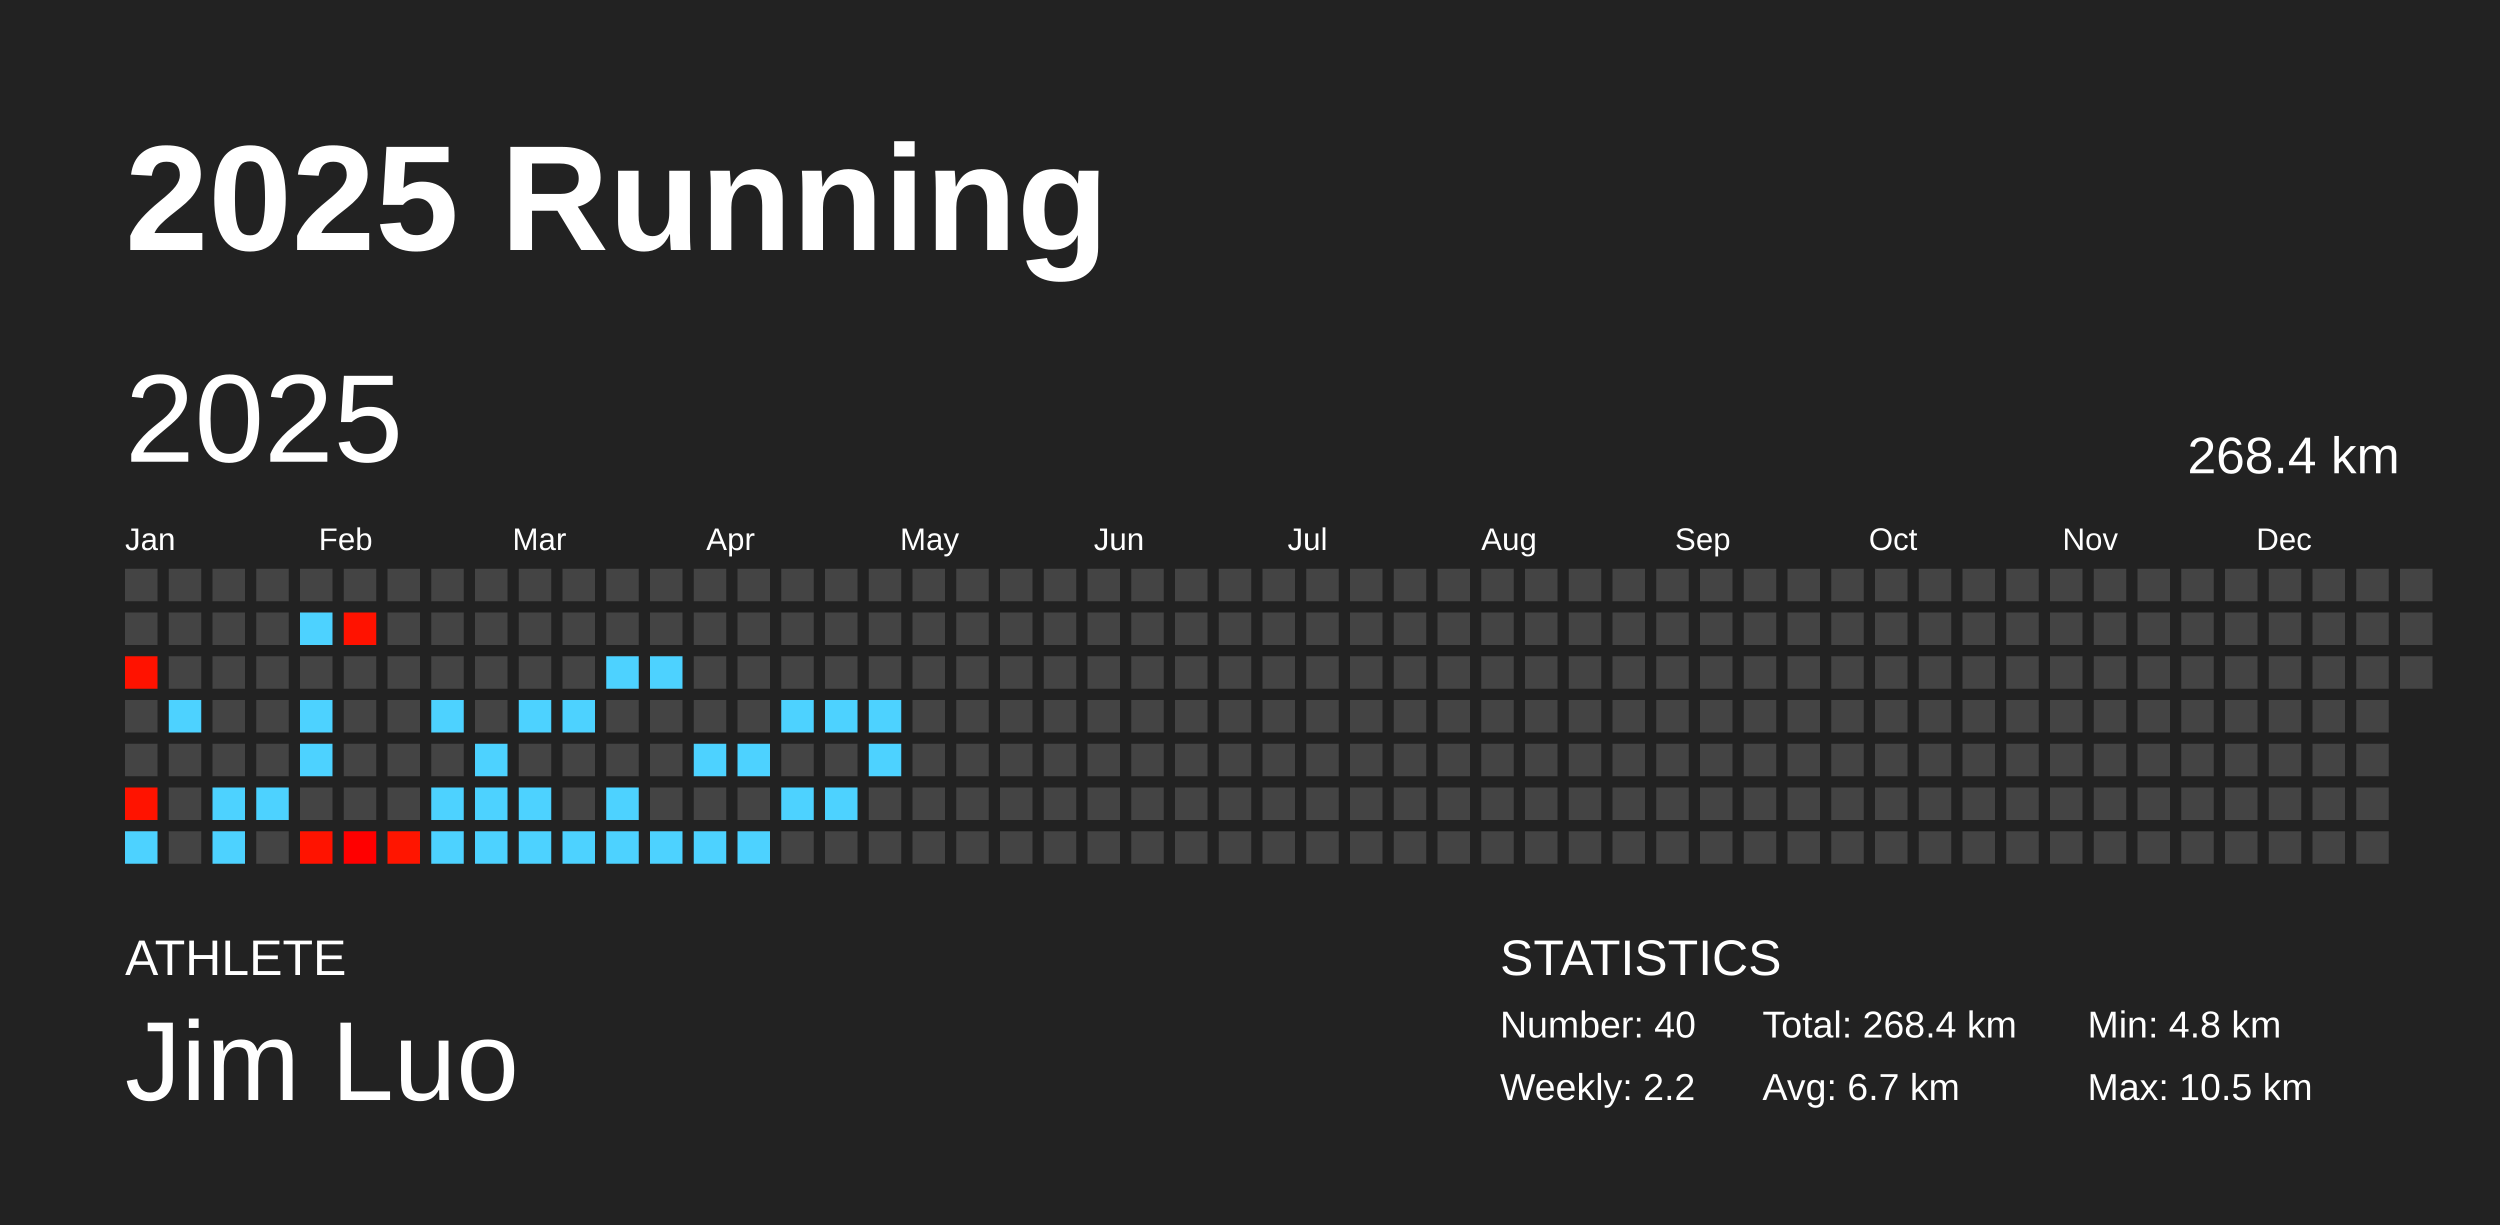
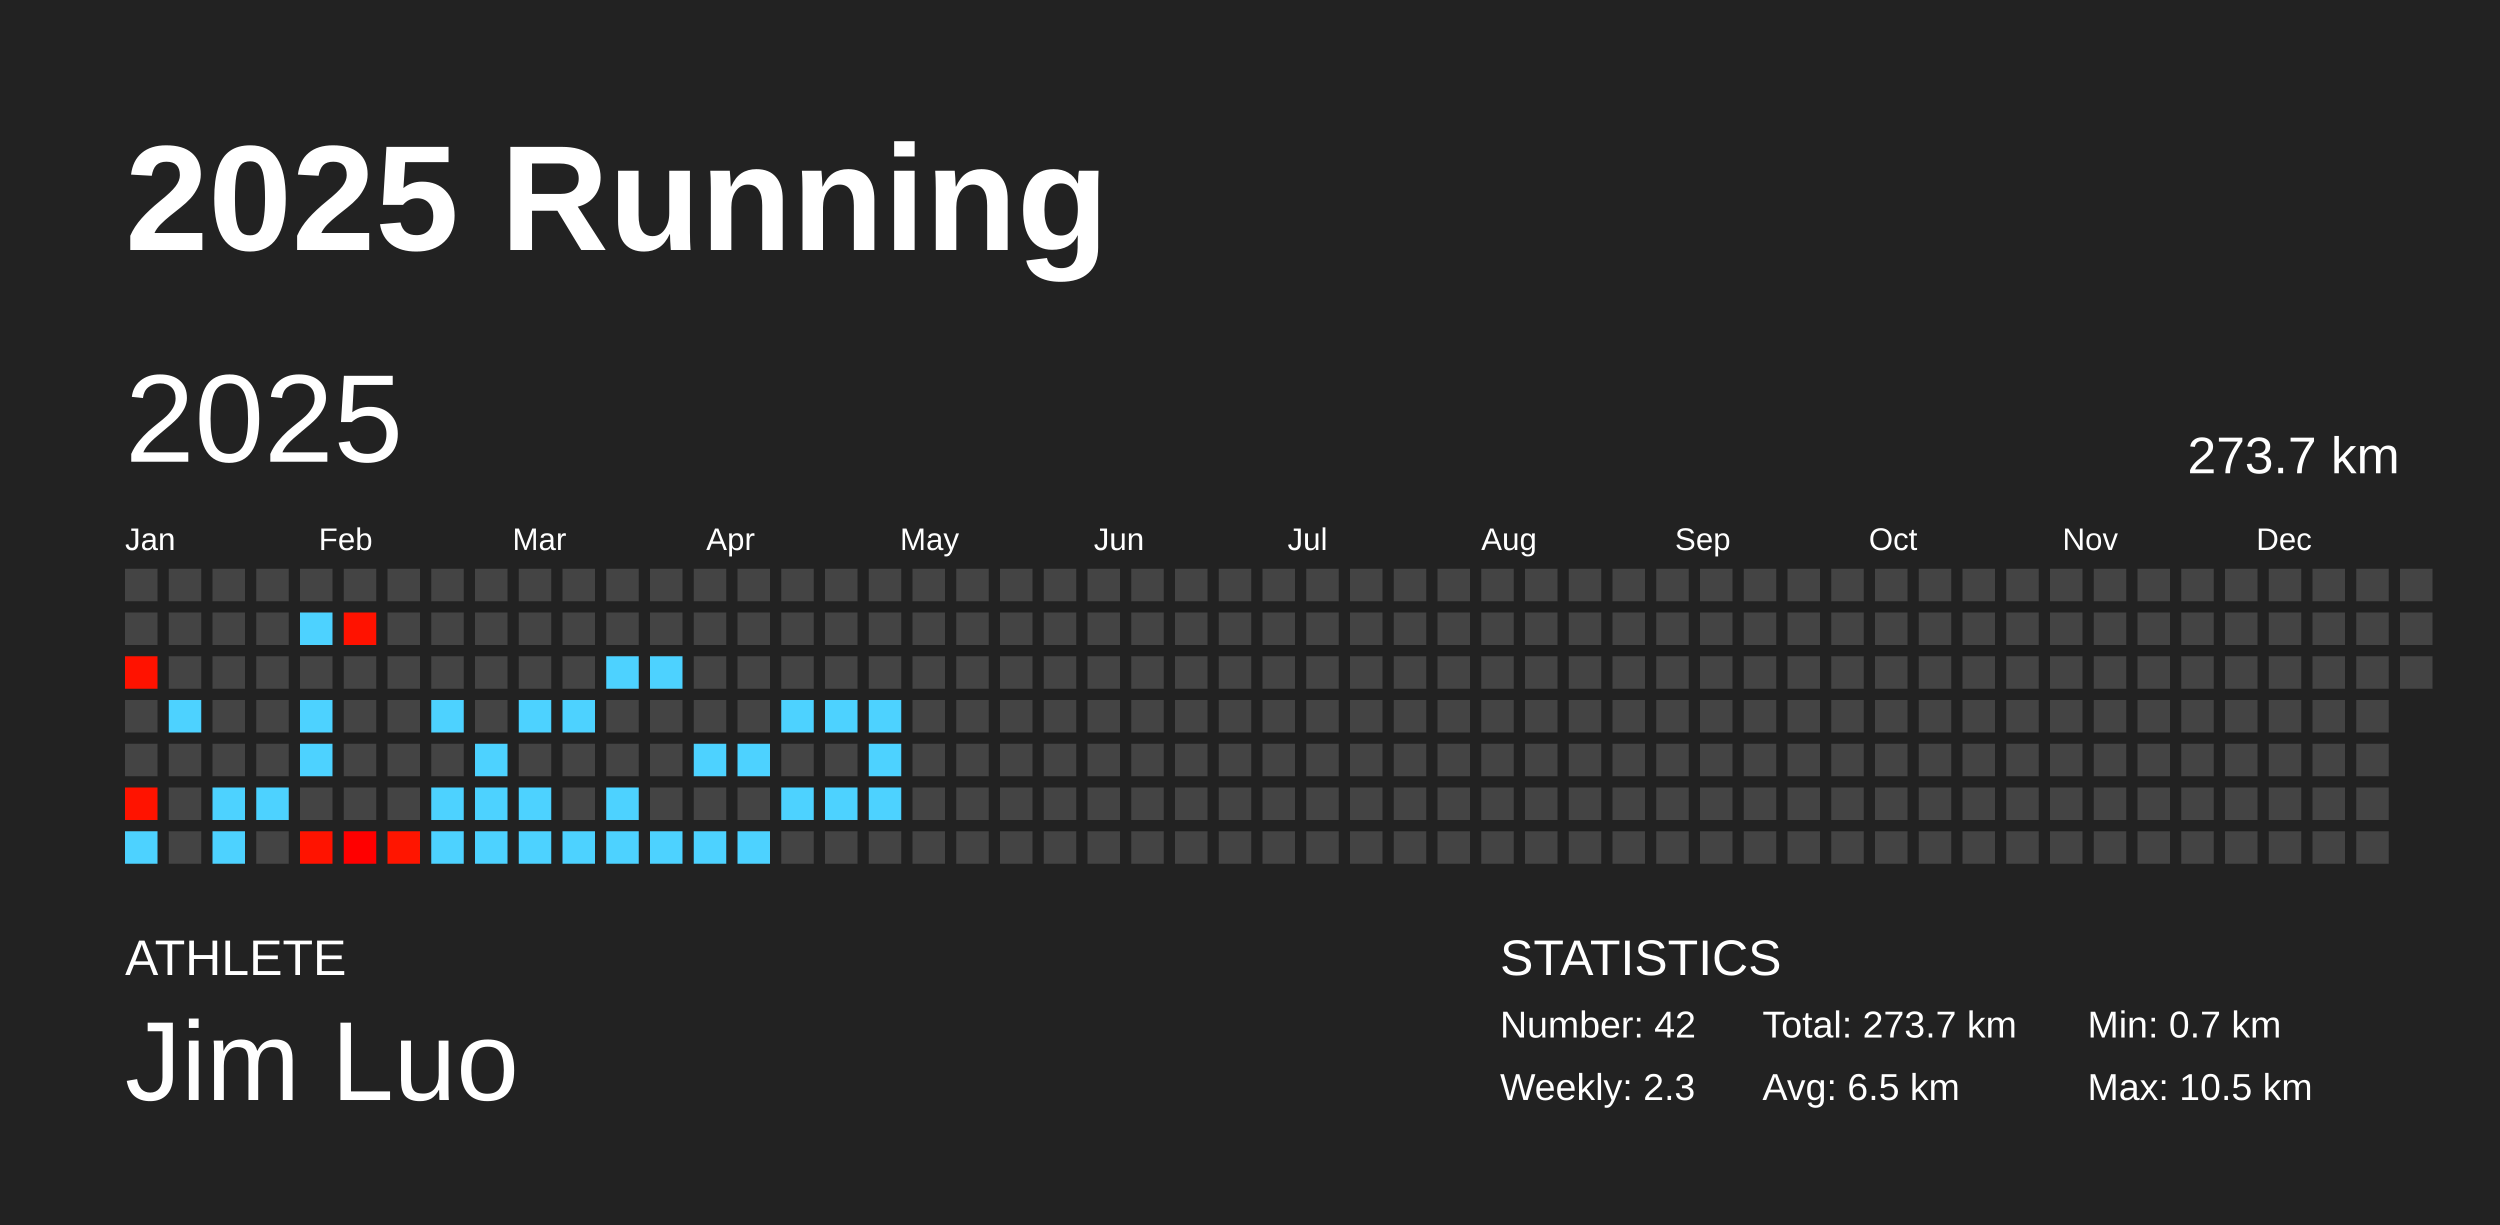
<svg xmlns="http://www.w3.org/2000/svg" baseProfile="full" height="98mm" version="1.1" viewBox="0,0,200,98" width="200mm">
  <defs />
  <rect fill="#222222" height="98" width="200" x="0" y="0" />
  <text fill="#FFFFFF" style="font-size:12px; font-family:Arial; font-weight:bold;" x="10" y="20">2025 Running</text>
  <text fill="#FFFFFF" style="font-size:4px; font-family:Arial" x="10" y="78">ATHLETE</text>
  <text fill="#FFFFFF" style="font-size:9px; font-family:Arial" x="10" y="88">Jim Luo</text>
  <text fill="#FFFFFF" style="font-size:4px; font-family:Arial" x="120" y="78">STATISTICS</text>
-   <text fill="#FFFFFF" style="font-size:3px; font-family:Arial" x="120" y="83">Number: 40</text>
-   <text fill="#FFFFFF" style="font-size:3px; font-family:Arial" x="120" y="88">Weekly: 2.2</text>
-   <text fill="#FFFFFF" style="font-size:3px; font-family:Arial" x="141" y="83">Total: 268.4 km</text>
-   <text fill="#FFFFFF" style="font-size:3px; font-family:Arial" x="141" y="88">Avg: 6.7 km</text>
-   <text fill="#FFFFFF" style="font-size:3px; font-family:Arial" x="167" y="83">Min: 4.8 km</text>
+   <text fill="#FFFFFF" style="font-size:3px; font-family:Arial" x="120" y="83">Number: 42</text>
+   <text fill="#FFFFFF" style="font-size:3px; font-family:Arial" x="120" y="88">Weekly: 2.3</text>
+   <text fill="#FFFFFF" style="font-size:3px; font-family:Arial" x="141" y="83">Total: 273.7 km</text>
+   <text fill="#FFFFFF" style="font-size:3px; font-family:Arial" x="141" y="88">Avg: 6.5 km</text>
+   <text fill="#FFFFFF" style="font-size:3px; font-family:Arial" x="167" y="83">Min: 0.7 km</text>
  <text fill="#FFFFFF" style="font-size:3px; font-family:Arial" x="167" y="88">Max: 10.5 km</text>
  <text dominant-baseline="hanging" fill="#FFFFFF" style="font-size:10.0px; font-family:Arial;" x="10" y="30">2025</text>
-   <text dominant-baseline="hanging" fill="#FFFFFF" style="font-size:4.125px; font-family:Arial;" x="175" y="35">268.4 km</text>
+   <text dominant-baseline="hanging" fill="#FFFFFF" style="font-size:4.125px; font-family:Arial;" x="175" y="35">273.7 km</text>
  <text fill="#FFFFFF" style="font-size:2.5px; font-family:Arial" x="10.0" y="44">Jan</text>
  <text fill="#FFFFFF" style="font-size:2.5px; font-family:Arial" x="25.5" y="44">Feb</text>
  <text fill="#FFFFFF" style="font-size:2.5px; font-family:Arial" x="41.0" y="44">Mar</text>
  <text fill="#FFFFFF" style="font-size:2.5px; font-family:Arial" x="56.5" y="44">Apr</text>
  <text fill="#FFFFFF" style="font-size:2.5px; font-family:Arial" x="72.0" y="44">May</text>
  <text fill="#FFFFFF" style="font-size:2.5px; font-family:Arial" x="87.5" y="44">Jun</text>
  <text fill="#FFFFFF" style="font-size:2.5px; font-family:Arial" x="103.0" y="44">Jul</text>
  <text fill="#FFFFFF" style="font-size:2.5px; font-family:Arial" x="118.5" y="44">Aug</text>
  <text fill="#FFFFFF" style="font-size:2.5px; font-family:Arial" x="134.0" y="44">Sep</text>
  <text fill="#FFFFFF" style="font-size:2.5px; font-family:Arial" x="149.5" y="44">Oct</text>
  <text fill="#FFFFFF" style="font-size:2.5px; font-family:Arial" x="165.0" y="44">Nov</text>
  <text fill="#FFFFFF" style="font-size:2.5px; font-family:Arial" x="180.5" y="44">Dec</text>
  <rect fill="#444444" height="2.6" width="2.6" x="10.0" y="45.5" />
  <rect fill="#444444" height="2.6" width="2.6" x="10.0" y="49.0" />
  <rect fill="#ff1200" height="2.6" width="2.6" x="10.0" y="52.5" />
  <rect fill="#444444" height="2.6" width="2.6" x="10.0" y="56.0" />
  <rect fill="#444444" height="2.6" width="2.6" x="10.0" y="59.5" />
  <rect fill="#ff1300" height="2.6" width="2.6" x="10.0" y="63.0" />
  <rect fill="#4dd2ff" height="2.6" width="2.6" x="10.0" y="66.5" />
  <rect fill="#444444" height="2.6" width="2.6" x="13.5" y="45.5" />
  <rect fill="#444444" height="2.6" width="2.6" x="13.5" y="49.0" />
  <rect fill="#444444" height="2.6" width="2.6" x="13.5" y="52.5" />
  <rect fill="#4dd2ff" height="2.6" width="2.6" x="13.5" y="56.0" />
  <rect fill="#444444" height="2.6" width="2.6" x="13.5" y="59.5" />
  <rect fill="#444444" height="2.6" width="2.6" x="13.5" y="63.0" />
  <rect fill="#444444" height="2.6" width="2.6" x="13.5" y="66.5" />
  <rect fill="#444444" height="2.6" width="2.6" x="17.0" y="45.5" />
  <rect fill="#444444" height="2.6" width="2.6" x="17.0" y="49.0" />
  <rect fill="#444444" height="2.6" width="2.6" x="17.0" y="52.5" />
  <rect fill="#444444" height="2.6" width="2.6" x="17.0" y="56.0" />
  <rect fill="#444444" height="2.6" width="2.6" x="17.0" y="59.5" />
  <rect fill="#4dd2ff" height="2.6" width="2.6" x="17.0" y="63.0" />
  <rect fill="#4dd2ff" height="2.6" width="2.6" x="17.0" y="66.5" />
  <rect fill="#444444" height="2.6" width="2.6" x="20.5" y="45.5" />
  <rect fill="#444444" height="2.6" width="2.6" x="20.5" y="49.0" />
  <rect fill="#444444" height="2.6" width="2.6" x="20.5" y="52.5" />
  <rect fill="#444444" height="2.6" width="2.6" x="20.5" y="56.0" />
  <rect fill="#444444" height="2.6" width="2.6" x="20.5" y="59.5" />
  <rect fill="#4dd2ff" height="2.6" width="2.6" x="20.5" y="63.0" />
  <rect fill="#444444" height="2.6" width="2.6" x="20.5" y="66.5" />
  <rect fill="#444444" height="2.6" width="2.6" x="24.0" y="45.5" />
  <rect fill="#4dd2ff" height="2.6" width="2.6" x="24.0" y="49.0" />
  <rect fill="#444444" height="2.6" width="2.6" x="24.0" y="52.5" />
  <rect fill="#4dd2ff" height="2.6" width="2.6" x="24.0" y="56.0" />
  <rect fill="#4dd2ff" height="2.6" width="2.6" x="24.0" y="59.5" />
  <rect fill="#444444" height="2.6" width="2.6" x="24.0" y="63.0" />
  <rect fill="#ff1300" height="2.6" width="2.6" x="24.0" y="66.5" />
  <rect fill="#444444" height="2.6" width="2.6" x="27.5" y="45.5" />
  <rect fill="#ff1200" height="2.6" width="2.6" x="27.5" y="49.0" />
  <rect fill="#444444" height="2.6" width="2.6" x="27.5" y="52.5" />
  <rect fill="#444444" height="2.6" width="2.6" x="27.5" y="56.0" />
  <rect fill="#444444" height="2.6" width="2.6" x="27.5" y="59.5" />
  <rect fill="#444444" height="2.6" width="2.6" x="27.5" y="63.0" />
  <rect fill="#ff0000" height="2.6" width="2.6" x="27.5" y="66.5" />
  <rect fill="#444444" height="2.6" width="2.6" x="31.0" y="45.5" />
  <rect fill="#444444" height="2.6" width="2.6" x="31.0" y="49.0" />
  <rect fill="#444444" height="2.6" width="2.6" x="31.0" y="52.5" />
  <rect fill="#444444" height="2.6" width="2.6" x="31.0" y="56.0" />
  <rect fill="#444444" height="2.6" width="2.6" x="31.0" y="59.5" />
  <rect fill="#444444" height="2.6" width="2.6" x="31.0" y="63.0" />
  <rect fill="#ff1500" height="2.6" width="2.6" x="31.0" y="66.5" />
  <rect fill="#444444" height="2.6" width="2.6" x="34.5" y="45.5" />
  <rect fill="#444444" height="2.6" width="2.6" x="34.5" y="49.0" />
  <rect fill="#444444" height="2.6" width="2.6" x="34.5" y="52.5" />
  <rect fill="#4dd2ff" height="2.6" width="2.6" x="34.5" y="56.0" />
  <rect fill="#444444" height="2.6" width="2.6" x="34.5" y="59.5" />
  <rect fill="#4dd2ff" height="2.6" width="2.6" x="34.5" y="63.0" />
  <rect fill="#4dd2ff" height="2.6" width="2.6" x="34.5" y="66.5" />
  <rect fill="#444444" height="2.6" width="2.6" x="38.0" y="45.5" />
  <rect fill="#444444" height="2.6" width="2.6" x="38.0" y="49.0" />
  <rect fill="#444444" height="2.6" width="2.6" x="38.0" y="52.5" />
  <rect fill="#444444" height="2.6" width="2.6" x="38.0" y="56.0" />
  <rect fill="#4dd2ff" height="2.6" width="2.6" x="38.0" y="59.5" />
  <rect fill="#4dd2ff" height="2.6" width="2.6" x="38.0" y="63.0" />
  <rect fill="#4dd2ff" height="2.6" width="2.6" x="38.0" y="66.5" />
  <rect fill="#444444" height="2.6" width="2.6" x="41.5" y="45.5" />
  <rect fill="#444444" height="2.6" width="2.6" x="41.5" y="49.0" />
  <rect fill="#444444" height="2.6" width="2.6" x="41.5" y="52.5" />
  <rect fill="#4dd2ff" height="2.6" width="2.6" x="41.5" y="56.0" />
  <rect fill="#444444" height="2.6" width="2.6" x="41.5" y="59.5" />
  <rect fill="#4dd2ff" height="2.6" width="2.6" x="41.5" y="63.0" />
  <rect fill="#4dd2ff" height="2.6" width="2.6" x="41.5" y="66.5" />
  <rect fill="#444444" height="2.6" width="2.6" x="45.0" y="45.5" />
  <rect fill="#444444" height="2.6" width="2.6" x="45.0" y="49.0" />
  <rect fill="#444444" height="2.6" width="2.6" x="45.0" y="52.5" />
  <rect fill="#4dd2ff" height="2.6" width="2.6" x="45.0" y="56.0" />
  <rect fill="#444444" height="2.6" width="2.6" x="45.0" y="59.5" />
  <rect fill="#444444" height="2.6" width="2.6" x="45.0" y="63.0" />
  <rect fill="#4dd2ff" height="2.6" width="2.6" x="45.0" y="66.5" />
  <rect fill="#444444" height="2.6" width="2.6" x="48.5" y="45.5" />
  <rect fill="#444444" height="2.6" width="2.6" x="48.5" y="49.0" />
  <rect fill="#4dd2ff" height="2.6" width="2.6" x="48.5" y="52.5" />
  <rect fill="#444444" height="2.6" width="2.6" x="48.5" y="56.0" />
  <rect fill="#444444" height="2.6" width="2.6" x="48.5" y="59.5" />
  <rect fill="#4dd2ff" height="2.6" width="2.6" x="48.5" y="63.0" />
  <rect fill="#4dd2ff" height="2.6" width="2.6" x="48.5" y="66.5" />
  <rect fill="#444444" height="2.6" width="2.6" x="52.0" y="45.5" />
  <rect fill="#444444" height="2.6" width="2.6" x="52.0" y="49.0" />
  <rect fill="#4dd2ff" height="2.6" width="2.6" x="52.0" y="52.5" />
  <rect fill="#444444" height="2.6" width="2.6" x="52.0" y="56.0" />
  <rect fill="#444444" height="2.6" width="2.6" x="52.0" y="59.5" />
  <rect fill="#444444" height="2.6" width="2.6" x="52.0" y="63.0" />
  <rect fill="#4dd2ff" height="2.6" width="2.6" x="52.0" y="66.5" />
  <rect fill="#444444" height="2.6" width="2.6" x="55.5" y="45.5" />
  <rect fill="#444444" height="2.6" width="2.6" x="55.5" y="49.0" />
  <rect fill="#444444" height="2.6" width="2.6" x="55.5" y="52.5" />
  <rect fill="#444444" height="2.6" width="2.6" x="55.5" y="56.0" />
  <rect fill="#4dd2ff" height="2.6" width="2.6" x="55.5" y="59.5" />
  <rect fill="#444444" height="2.6" width="2.6" x="55.5" y="63.0" />
  <rect fill="#4dd2ff" height="2.6" width="2.6" x="55.5" y="66.5" />
  <rect fill="#444444" height="2.6" width="2.6" x="59.0" y="45.5" />
  <rect fill="#444444" height="2.6" width="2.6" x="59.0" y="49.0" />
  <rect fill="#444444" height="2.6" width="2.6" x="59.0" y="52.5" />
  <rect fill="#444444" height="2.6" width="2.6" x="59.0" y="56.0" />
  <rect fill="#4dd2ff" height="2.6" width="2.6" x="59.0" y="59.5" />
  <rect fill="#444444" height="2.6" width="2.6" x="59.0" y="63.0" />
  <rect fill="#4dd2ff" height="2.6" width="2.6" x="59.0" y="66.5" />
  <rect fill="#444444" height="2.6" width="2.6" x="62.5" y="45.5" />
  <rect fill="#444444" height="2.6" width="2.6" x="62.5" y="49.0" />
  <rect fill="#444444" height="2.6" width="2.6" x="62.5" y="52.5" />
  <rect fill="#4dd2ff" height="2.6" width="2.6" x="62.5" y="56.0" />
  <rect fill="#444444" height="2.6" width="2.6" x="62.5" y="59.5" />
  <rect fill="#4dd2ff" height="2.6" width="2.6" x="62.5" y="63.0" />
  <rect fill="#444444" height="2.6" width="2.6" x="62.5" y="66.5" />
  <rect fill="#444444" height="2.6" width="2.6" x="66.0" y="45.5" />
  <rect fill="#444444" height="2.6" width="2.6" x="66.0" y="49.0" />
  <rect fill="#444444" height="2.6" width="2.6" x="66.0" y="52.5" />
  <rect fill="#4dd2ff" height="2.6" width="2.6" x="66.0" y="56.0" />
  <rect fill="#444444" height="2.6" width="2.6" x="66.0" y="59.5" />
  <rect fill="#4dd2ff" height="2.6" width="2.6" x="66.0" y="63.0" />
  <rect fill="#444444" height="2.6" width="2.6" x="66.0" y="66.5" />
  <rect fill="#444444" height="2.6" width="2.6" x="69.5" y="45.5" />
  <rect fill="#444444" height="2.6" width="2.6" x="69.5" y="49.0" />
  <rect fill="#444444" height="2.6" width="2.6" x="69.5" y="52.5" />
  <rect fill="#4dd2ff" height="2.6" width="2.6" x="69.5" y="56.0" />
  <rect fill="#4dd2ff" height="2.6" width="2.6" x="69.5" y="59.5" />
-   <rect fill="#444444" height="2.6" width="2.6" x="69.5" y="63.0" />
+   <rect fill="#4dd2ff" height="2.6" width="2.6" x="69.5" y="63.0" />
  <rect fill="#444444" height="2.6" width="2.6" x="69.5" y="66.5" />
  <rect fill="#444444" height="2.6" width="2.6" x="73.0" y="45.5" />
  <rect fill="#444444" height="2.6" width="2.6" x="73.0" y="49.0" />
  <rect fill="#444444" height="2.6" width="2.6" x="73.0" y="52.5" />
  <rect fill="#444444" height="2.6" width="2.6" x="73.0" y="56.0" />
  <rect fill="#444444" height="2.6" width="2.6" x="73.0" y="59.5" />
  <rect fill="#444444" height="2.6" width="2.6" x="73.0" y="63.0" />
  <rect fill="#444444" height="2.6" width="2.6" x="73.0" y="66.5" />
  <rect fill="#444444" height="2.6" width="2.6" x="76.5" y="45.5" />
  <rect fill="#444444" height="2.6" width="2.6" x="76.5" y="49.0" />
  <rect fill="#444444" height="2.6" width="2.6" x="76.5" y="52.5" />
  <rect fill="#444444" height="2.6" width="2.6" x="76.5" y="56.0" />
  <rect fill="#444444" height="2.6" width="2.6" x="76.5" y="59.5" />
  <rect fill="#444444" height="2.6" width="2.6" x="76.5" y="63.0" />
  <rect fill="#444444" height="2.6" width="2.6" x="76.5" y="66.5" />
  <rect fill="#444444" height="2.6" width="2.6" x="80.0" y="45.5" />
  <rect fill="#444444" height="2.6" width="2.6" x="80.0" y="49.0" />
  <rect fill="#444444" height="2.6" width="2.6" x="80.0" y="52.5" />
  <rect fill="#444444" height="2.6" width="2.6" x="80.0" y="56.0" />
  <rect fill="#444444" height="2.6" width="2.6" x="80.0" y="59.5" />
  <rect fill="#444444" height="2.6" width="2.6" x="80.0" y="63.0" />
  <rect fill="#444444" height="2.6" width="2.6" x="80.0" y="66.5" />
  <rect fill="#444444" height="2.6" width="2.6" x="83.5" y="45.5" />
  <rect fill="#444444" height="2.6" width="2.6" x="83.5" y="49.0" />
  <rect fill="#444444" height="2.6" width="2.6" x="83.5" y="52.5" />
  <rect fill="#444444" height="2.6" width="2.6" x="83.5" y="56.0" />
  <rect fill="#444444" height="2.6" width="2.6" x="83.5" y="59.5" />
  <rect fill="#444444" height="2.6" width="2.6" x="83.5" y="63.0" />
  <rect fill="#444444" height="2.6" width="2.6" x="83.5" y="66.5" />
  <rect fill="#444444" height="2.6" width="2.6" x="87.0" y="45.5" />
  <rect fill="#444444" height="2.6" width="2.6" x="87.0" y="49.0" />
  <rect fill="#444444" height="2.6" width="2.6" x="87.0" y="52.5" />
  <rect fill="#444444" height="2.6" width="2.6" x="87.0" y="56.0" />
  <rect fill="#444444" height="2.6" width="2.6" x="87.0" y="59.5" />
  <rect fill="#444444" height="2.6" width="2.6" x="87.0" y="63.0" />
  <rect fill="#444444" height="2.6" width="2.6" x="87.0" y="66.5" />
  <rect fill="#444444" height="2.6" width="2.6" x="90.5" y="45.5" />
  <rect fill="#444444" height="2.6" width="2.6" x="90.5" y="49.0" />
  <rect fill="#444444" height="2.6" width="2.6" x="90.5" y="52.5" />
  <rect fill="#444444" height="2.6" width="2.6" x="90.5" y="56.0" />
  <rect fill="#444444" height="2.6" width="2.6" x="90.5" y="59.5" />
  <rect fill="#444444" height="2.6" width="2.6" x="90.5" y="63.0" />
  <rect fill="#444444" height="2.6" width="2.6" x="90.5" y="66.5" />
  <rect fill="#444444" height="2.6" width="2.6" x="94.0" y="45.5" />
  <rect fill="#444444" height="2.6" width="2.6" x="94.0" y="49.0" />
  <rect fill="#444444" height="2.6" width="2.6" x="94.0" y="52.5" />
  <rect fill="#444444" height="2.6" width="2.6" x="94.0" y="56.0" />
  <rect fill="#444444" height="2.6" width="2.6" x="94.0" y="59.5" />
  <rect fill="#444444" height="2.6" width="2.6" x="94.0" y="63.0" />
  <rect fill="#444444" height="2.6" width="2.6" x="94.0" y="66.5" />
  <rect fill="#444444" height="2.6" width="2.6" x="97.5" y="45.5" />
  <rect fill="#444444" height="2.6" width="2.6" x="97.5" y="49.0" />
  <rect fill="#444444" height="2.6" width="2.6" x="97.5" y="52.5" />
  <rect fill="#444444" height="2.6" width="2.6" x="97.5" y="56.0" />
  <rect fill="#444444" height="2.6" width="2.6" x="97.5" y="59.5" />
  <rect fill="#444444" height="2.6" width="2.6" x="97.5" y="63.0" />
  <rect fill="#444444" height="2.6" width="2.6" x="97.5" y="66.5" />
  <rect fill="#444444" height="2.6" width="2.6" x="101.0" y="45.5" />
  <rect fill="#444444" height="2.6" width="2.6" x="101.0" y="49.0" />
  <rect fill="#444444" height="2.6" width="2.6" x="101.0" y="52.5" />
  <rect fill="#444444" height="2.6" width="2.6" x="101.0" y="56.0" />
  <rect fill="#444444" height="2.6" width="2.6" x="101.0" y="59.5" />
  <rect fill="#444444" height="2.6" width="2.6" x="101.0" y="63.0" />
  <rect fill="#444444" height="2.6" width="2.6" x="101.0" y="66.5" />
  <rect fill="#444444" height="2.6" width="2.6" x="104.5" y="45.5" />
  <rect fill="#444444" height="2.6" width="2.6" x="104.5" y="49.0" />
  <rect fill="#444444" height="2.6" width="2.6" x="104.5" y="52.5" />
  <rect fill="#444444" height="2.6" width="2.6" x="104.5" y="56.0" />
  <rect fill="#444444" height="2.6" width="2.6" x="104.5" y="59.5" />
  <rect fill="#444444" height="2.6" width="2.6" x="104.5" y="63.0" />
  <rect fill="#444444" height="2.6" width="2.6" x="104.5" y="66.5" />
  <rect fill="#444444" height="2.6" width="2.6" x="108.0" y="45.5" />
  <rect fill="#444444" height="2.6" width="2.6" x="108.0" y="49.0" />
  <rect fill="#444444" height="2.6" width="2.6" x="108.0" y="52.5" />
  <rect fill="#444444" height="2.6" width="2.6" x="108.0" y="56.0" />
  <rect fill="#444444" height="2.6" width="2.6" x="108.0" y="59.5" />
  <rect fill="#444444" height="2.6" width="2.6" x="108.0" y="63.0" />
  <rect fill="#444444" height="2.6" width="2.6" x="108.0" y="66.5" />
  <rect fill="#444444" height="2.6" width="2.6" x="111.5" y="45.5" />
  <rect fill="#444444" height="2.6" width="2.6" x="111.5" y="49.0" />
  <rect fill="#444444" height="2.6" width="2.6" x="111.5" y="52.5" />
  <rect fill="#444444" height="2.6" width="2.6" x="111.5" y="56.0" />
  <rect fill="#444444" height="2.6" width="2.6" x="111.5" y="59.5" />
  <rect fill="#444444" height="2.6" width="2.6" x="111.5" y="63.0" />
  <rect fill="#444444" height="2.6" width="2.6" x="111.5" y="66.5" />
  <rect fill="#444444" height="2.6" width="2.6" x="115.0" y="45.5" />
  <rect fill="#444444" height="2.6" width="2.6" x="115.0" y="49.0" />
  <rect fill="#444444" height="2.6" width="2.6" x="115.0" y="52.5" />
  <rect fill="#444444" height="2.6" width="2.6" x="115.0" y="56.0" />
  <rect fill="#444444" height="2.6" width="2.6" x="115.0" y="59.5" />
  <rect fill="#444444" height="2.6" width="2.6" x="115.0" y="63.0" />
  <rect fill="#444444" height="2.6" width="2.6" x="115.0" y="66.5" />
  <rect fill="#444444" height="2.6" width="2.6" x="118.5" y="45.5" />
  <rect fill="#444444" height="2.6" width="2.6" x="118.5" y="49.0" />
  <rect fill="#444444" height="2.6" width="2.6" x="118.5" y="52.5" />
  <rect fill="#444444" height="2.6" width="2.6" x="118.5" y="56.0" />
  <rect fill="#444444" height="2.6" width="2.6" x="118.5" y="59.5" />
  <rect fill="#444444" height="2.6" width="2.6" x="118.5" y="63.0" />
  <rect fill="#444444" height="2.6" width="2.6" x="118.5" y="66.5" />
  <rect fill="#444444" height="2.6" width="2.6" x="122.0" y="45.5" />
  <rect fill="#444444" height="2.6" width="2.6" x="122.0" y="49.0" />
  <rect fill="#444444" height="2.6" width="2.6" x="122.0" y="52.5" />
  <rect fill="#444444" height="2.6" width="2.6" x="122.0" y="56.0" />
  <rect fill="#444444" height="2.6" width="2.6" x="122.0" y="59.5" />
  <rect fill="#444444" height="2.6" width="2.6" x="122.0" y="63.0" />
  <rect fill="#444444" height="2.6" width="2.6" x="122.0" y="66.5" />
  <rect fill="#444444" height="2.6" width="2.6" x="125.5" y="45.5" />
  <rect fill="#444444" height="2.6" width="2.6" x="125.5" y="49.0" />
  <rect fill="#444444" height="2.6" width="2.6" x="125.5" y="52.5" />
  <rect fill="#444444" height="2.6" width="2.6" x="125.5" y="56.0" />
  <rect fill="#444444" height="2.6" width="2.6" x="125.5" y="59.5" />
  <rect fill="#444444" height="2.6" width="2.6" x="125.5" y="63.0" />
  <rect fill="#444444" height="2.6" width="2.6" x="125.5" y="66.5" />
  <rect fill="#444444" height="2.6" width="2.6" x="129.0" y="45.5" />
  <rect fill="#444444" height="2.6" width="2.6" x="129.0" y="49.0" />
  <rect fill="#444444" height="2.6" width="2.6" x="129.0" y="52.5" />
  <rect fill="#444444" height="2.6" width="2.6" x="129.0" y="56.0" />
  <rect fill="#444444" height="2.6" width="2.6" x="129.0" y="59.5" />
  <rect fill="#444444" height="2.6" width="2.6" x="129.0" y="63.0" />
  <rect fill="#444444" height="2.6" width="2.6" x="129.0" y="66.5" />
  <rect fill="#444444" height="2.6" width="2.6" x="132.5" y="45.5" />
  <rect fill="#444444" height="2.6" width="2.6" x="132.5" y="49.0" />
  <rect fill="#444444" height="2.6" width="2.6" x="132.5" y="52.5" />
  <rect fill="#444444" height="2.6" width="2.6" x="132.5" y="56.0" />
  <rect fill="#444444" height="2.6" width="2.6" x="132.5" y="59.5" />
  <rect fill="#444444" height="2.6" width="2.6" x="132.5" y="63.0" />
  <rect fill="#444444" height="2.6" width="2.6" x="132.5" y="66.5" />
  <rect fill="#444444" height="2.6" width="2.6" x="136.0" y="45.5" />
  <rect fill="#444444" height="2.6" width="2.6" x="136.0" y="49.0" />
  <rect fill="#444444" height="2.6" width="2.6" x="136.0" y="52.5" />
  <rect fill="#444444" height="2.6" width="2.6" x="136.0" y="56.0" />
  <rect fill="#444444" height="2.6" width="2.6" x="136.0" y="59.5" />
  <rect fill="#444444" height="2.6" width="2.6" x="136.0" y="63.0" />
  <rect fill="#444444" height="2.6" width="2.6" x="136.0" y="66.5" />
  <rect fill="#444444" height="2.6" width="2.6" x="139.5" y="45.5" />
  <rect fill="#444444" height="2.6" width="2.6" x="139.5" y="49.0" />
  <rect fill="#444444" height="2.6" width="2.6" x="139.5" y="52.5" />
  <rect fill="#444444" height="2.6" width="2.6" x="139.5" y="56.0" />
  <rect fill="#444444" height="2.6" width="2.6" x="139.5" y="59.5" />
  <rect fill="#444444" height="2.6" width="2.6" x="139.5" y="63.0" />
  <rect fill="#444444" height="2.6" width="2.6" x="139.5" y="66.5" />
  <rect fill="#444444" height="2.6" width="2.6" x="143.0" y="45.5" />
  <rect fill="#444444" height="2.6" width="2.6" x="143.0" y="49.0" />
  <rect fill="#444444" height="2.6" width="2.6" x="143.0" y="52.5" />
  <rect fill="#444444" height="2.6" width="2.6" x="143.0" y="56.0" />
  <rect fill="#444444" height="2.6" width="2.6" x="143.0" y="59.5" />
  <rect fill="#444444" height="2.6" width="2.6" x="143.0" y="63.0" />
  <rect fill="#444444" height="2.6" width="2.6" x="143.0" y="66.5" />
  <rect fill="#444444" height="2.6" width="2.6" x="146.5" y="45.5" />
  <rect fill="#444444" height="2.6" width="2.6" x="146.5" y="49.0" />
  <rect fill="#444444" height="2.6" width="2.6" x="146.5" y="52.5" />
  <rect fill="#444444" height="2.6" width="2.6" x="146.5" y="56.0" />
  <rect fill="#444444" height="2.6" width="2.6" x="146.5" y="59.5" />
  <rect fill="#444444" height="2.6" width="2.6" x="146.5" y="63.0" />
  <rect fill="#444444" height="2.6" width="2.6" x="146.5" y="66.5" />
  <rect fill="#444444" height="2.6" width="2.6" x="150.0" y="45.5" />
  <rect fill="#444444" height="2.6" width="2.6" x="150.0" y="49.0" />
  <rect fill="#444444" height="2.6" width="2.6" x="150.0" y="52.5" />
  <rect fill="#444444" height="2.6" width="2.6" x="150.0" y="56.0" />
  <rect fill="#444444" height="2.6" width="2.6" x="150.0" y="59.5" />
  <rect fill="#444444" height="2.6" width="2.6" x="150.0" y="63.0" />
  <rect fill="#444444" height="2.6" width="2.6" x="150.0" y="66.5" />
  <rect fill="#444444" height="2.6" width="2.6" x="153.5" y="45.5" />
  <rect fill="#444444" height="2.6" width="2.6" x="153.5" y="49.0" />
  <rect fill="#444444" height="2.6" width="2.6" x="153.5" y="52.5" />
  <rect fill="#444444" height="2.6" width="2.6" x="153.5" y="56.0" />
  <rect fill="#444444" height="2.6" width="2.6" x="153.5" y="59.5" />
  <rect fill="#444444" height="2.6" width="2.6" x="153.5" y="63.0" />
  <rect fill="#444444" height="2.6" width="2.6" x="153.5" y="66.5" />
  <rect fill="#444444" height="2.6" width="2.6" x="157.0" y="45.5" />
  <rect fill="#444444" height="2.6" width="2.6" x="157.0" y="49.0" />
  <rect fill="#444444" height="2.6" width="2.6" x="157.0" y="52.5" />
  <rect fill="#444444" height="2.6" width="2.6" x="157.0" y="56.0" />
  <rect fill="#444444" height="2.6" width="2.6" x="157.0" y="59.5" />
  <rect fill="#444444" height="2.6" width="2.6" x="157.0" y="63.0" />
  <rect fill="#444444" height="2.6" width="2.6" x="157.0" y="66.5" />
  <rect fill="#444444" height="2.6" width="2.6" x="160.5" y="45.5" />
  <rect fill="#444444" height="2.6" width="2.6" x="160.5" y="49.0" />
  <rect fill="#444444" height="2.6" width="2.6" x="160.5" y="52.5" />
  <rect fill="#444444" height="2.6" width="2.6" x="160.5" y="56.0" />
  <rect fill="#444444" height="2.6" width="2.6" x="160.5" y="59.5" />
  <rect fill="#444444" height="2.6" width="2.6" x="160.5" y="63.0" />
  <rect fill="#444444" height="2.6" width="2.6" x="160.5" y="66.5" />
  <rect fill="#444444" height="2.6" width="2.6" x="164.0" y="45.5" />
  <rect fill="#444444" height="2.6" width="2.6" x="164.0" y="49.0" />
  <rect fill="#444444" height="2.6" width="2.6" x="164.0" y="52.5" />
  <rect fill="#444444" height="2.6" width="2.6" x="164.0" y="56.0" />
  <rect fill="#444444" height="2.6" width="2.6" x="164.0" y="59.5" />
  <rect fill="#444444" height="2.6" width="2.6" x="164.0" y="63.0" />
  <rect fill="#444444" height="2.6" width="2.6" x="164.0" y="66.5" />
  <rect fill="#444444" height="2.6" width="2.6" x="167.5" y="45.5" />
  <rect fill="#444444" height="2.6" width="2.6" x="167.5" y="49.0" />
  <rect fill="#444444" height="2.6" width="2.6" x="167.5" y="52.5" />
  <rect fill="#444444" height="2.6" width="2.6" x="167.5" y="56.0" />
  <rect fill="#444444" height="2.6" width="2.6" x="167.5" y="59.5" />
  <rect fill="#444444" height="2.6" width="2.6" x="167.5" y="63.0" />
  <rect fill="#444444" height="2.6" width="2.6" x="167.5" y="66.5" />
  <rect fill="#444444" height="2.6" width="2.6" x="171.0" y="45.5" />
  <rect fill="#444444" height="2.6" width="2.6" x="171.0" y="49.0" />
  <rect fill="#444444" height="2.6" width="2.6" x="171.0" y="52.5" />
  <rect fill="#444444" height="2.6" width="2.6" x="171.0" y="56.0" />
  <rect fill="#444444" height="2.6" width="2.6" x="171.0" y="59.5" />
  <rect fill="#444444" height="2.6" width="2.6" x="171.0" y="63.0" />
  <rect fill="#444444" height="2.6" width="2.6" x="171.0" y="66.5" />
  <rect fill="#444444" height="2.6" width="2.6" x="174.5" y="45.5" />
  <rect fill="#444444" height="2.6" width="2.6" x="174.5" y="49.0" />
  <rect fill="#444444" height="2.6" width="2.6" x="174.5" y="52.5" />
  <rect fill="#444444" height="2.6" width="2.6" x="174.5" y="56.0" />
  <rect fill="#444444" height="2.6" width="2.6" x="174.5" y="59.5" />
  <rect fill="#444444" height="2.6" width="2.6" x="174.5" y="63.0" />
  <rect fill="#444444" height="2.6" width="2.6" x="174.5" y="66.5" />
  <rect fill="#444444" height="2.6" width="2.6" x="178.0" y="45.5" />
  <rect fill="#444444" height="2.6" width="2.6" x="178.0" y="49.0" />
  <rect fill="#444444" height="2.6" width="2.6" x="178.0" y="52.5" />
  <rect fill="#444444" height="2.6" width="2.6" x="178.0" y="56.0" />
  <rect fill="#444444" height="2.6" width="2.6" x="178.0" y="59.5" />
  <rect fill="#444444" height="2.6" width="2.6" x="178.0" y="63.0" />
  <rect fill="#444444" height="2.6" width="2.6" x="178.0" y="66.5" />
  <rect fill="#444444" height="2.6" width="2.6" x="181.5" y="45.5" />
  <rect fill="#444444" height="2.6" width="2.6" x="181.5" y="49.0" />
  <rect fill="#444444" height="2.6" width="2.6" x="181.5" y="52.5" />
  <rect fill="#444444" height="2.6" width="2.6" x="181.5" y="56.0" />
  <rect fill="#444444" height="2.6" width="2.6" x="181.5" y="59.5" />
  <rect fill="#444444" height="2.6" width="2.6" x="181.5" y="63.0" />
  <rect fill="#444444" height="2.6" width="2.6" x="181.5" y="66.5" />
  <rect fill="#444444" height="2.6" width="2.6" x="185.0" y="45.5" />
  <rect fill="#444444" height="2.6" width="2.6" x="185.0" y="49.0" />
  <rect fill="#444444" height="2.6" width="2.6" x="185.0" y="52.5" />
  <rect fill="#444444" height="2.6" width="2.6" x="185.0" y="56.0" />
  <rect fill="#444444" height="2.6" width="2.6" x="185.0" y="59.5" />
  <rect fill="#444444" height="2.6" width="2.6" x="185.0" y="63.0" />
  <rect fill="#444444" height="2.6" width="2.6" x="185.0" y="66.5" />
  <rect fill="#444444" height="2.6" width="2.6" x="188.5" y="45.5" />
  <rect fill="#444444" height="2.6" width="2.6" x="188.5" y="49.0" />
  <rect fill="#444444" height="2.6" width="2.6" x="188.5" y="52.5" />
  <rect fill="#444444" height="2.6" width="2.6" x="188.5" y="56.0" />
  <rect fill="#444444" height="2.6" width="2.6" x="188.5" y="59.5" />
  <rect fill="#444444" height="2.6" width="2.6" x="188.5" y="63.0" />
  <rect fill="#444444" height="2.6" width="2.6" x="188.5" y="66.5" />
  <rect fill="#444444" height="2.6" width="2.6" x="192.0" y="45.5" />
  <rect fill="#444444" height="2.6" width="2.6" x="192.0" y="49.0" />
  <rect fill="#444444" height="2.6" width="2.6" x="192.0" y="52.5" />
</svg>
